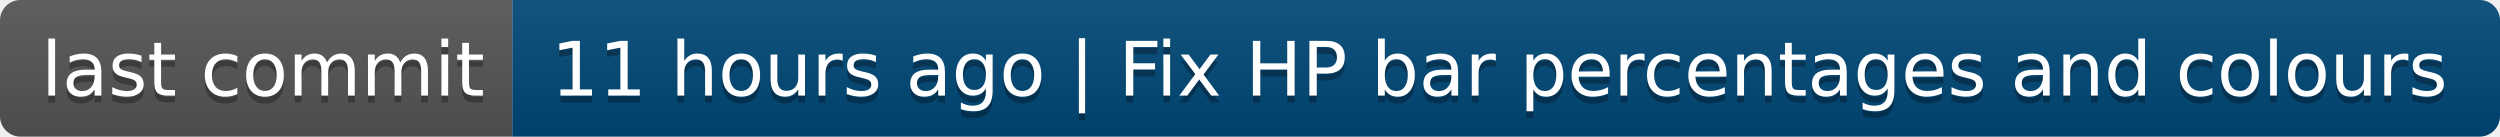
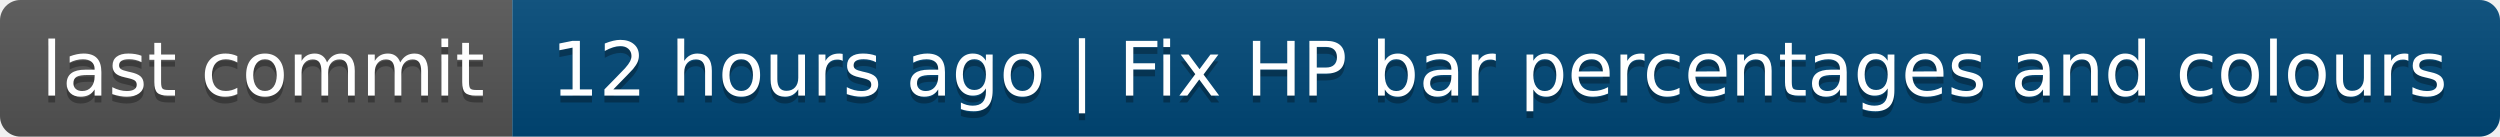
- <svg xmlns="http://www.w3.org/2000/svg" width="366" height="20" role="img" aria-label="last commit: 11 hours ago | Fix HP bar percentages and colours">
+ <svg xmlns="http://www.w3.org/2000/svg" width="366" height="20" role="img" aria-label="last commit: 12 hours ago | Fix HP bar percentages and colours">
  <linearGradient id="s" x2="0" y2="100%">
    <stop offset="0" stop-color="#bbb" stop-opacity=".1" />
    <stop offset="1" stop-opacity=".1" />
  </linearGradient>
  <clipPath id="r">
    <rect width="366" height="20" rx="3" fill="#fff" />
  </clipPath>
  <g clip-path="url(#r)">
    <rect width="75" height="20" fill="#555" />
    <rect x="75" width="291" height="20" fill="#004878" />
    <rect width="366" height="20" fill="url(#s)" />
  </g>
  <g fill="#fff" text-anchor="middle" font-family="Verdana,Geneva,DejaVu Sans,sans-serif" text-rendering="geometricPrecision" font-size="110">
    <text aria-hidden="true" x="385" y="150" fill="#010101" fill-opacity=".3" transform="scale(.1)" textLength="650">last commit</text>
    <text x="385" y="140" transform="scale(.1)" fill="#fff" textLength="650">last commit</text>
-     <text aria-hidden="true" x="2195" y="150" fill="#010101" fill-opacity=".3" transform="scale(.1)" textLength="2810">11 hours ago | Fix HP bar percentages and colours</text>
-     <text x="2195" y="140" transform="scale(.1)" fill="#fff" textLength="2810">11 hours ago | Fix HP bar percentages and colours</text>
+     <text aria-hidden="true" x="2195" y="150" fill="#010101" fill-opacity=".3" transform="scale(.1)" textLength="2810">12 hours ago | Fix HP bar percentages and colours</text>
+     <text x="2195" y="140" transform="scale(.1)" fill="#fff" textLength="2810">12 hours ago | Fix HP bar percentages and colours</text>
  </g>
</svg>
